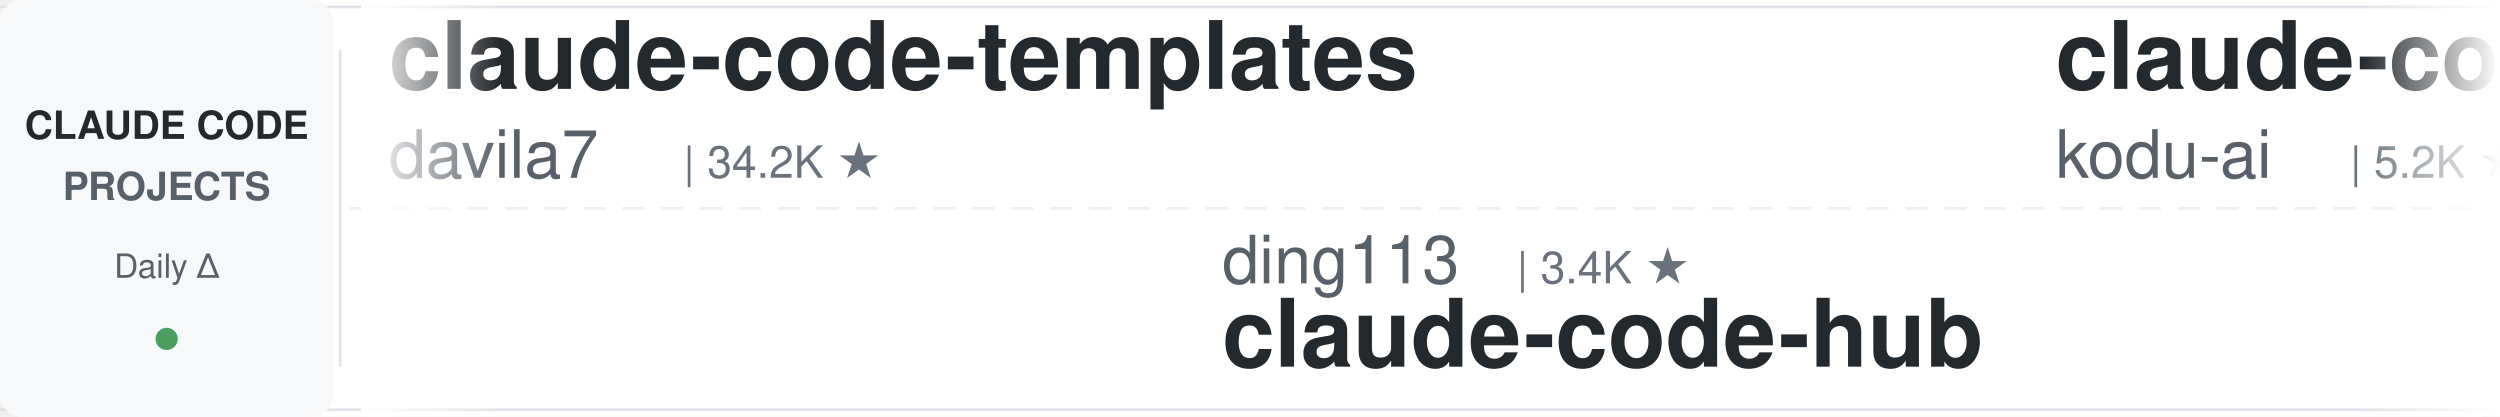
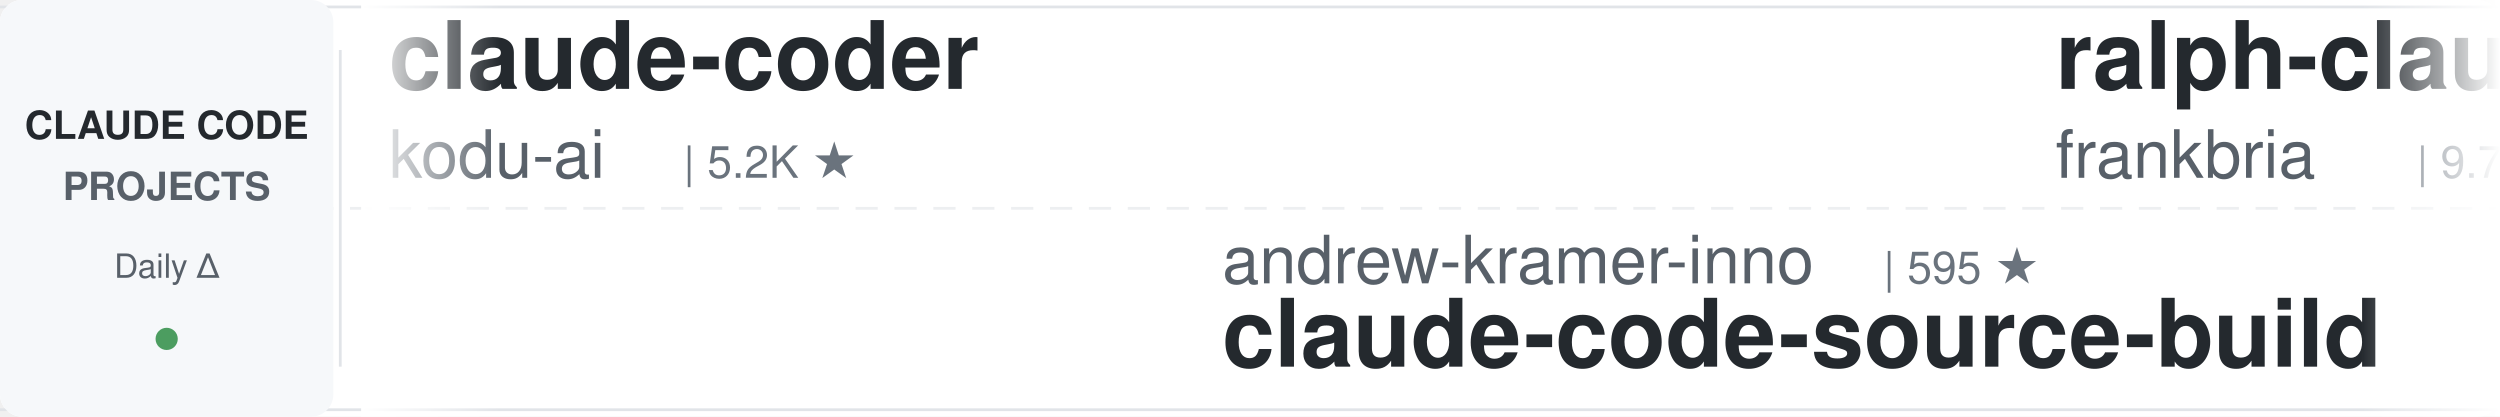
<svg xmlns="http://www.w3.org/2000/svg" width="900" height="150">
  <defs>
    <linearGradient id="leftFade" x1="0%" y1="0%" x2="100%" y2="0%">
      <stop offset="0%" style="stop-color:#ffffff;stop-opacity:1" />
      <stop offset="100%" style="stop-color:#ffffff;stop-opacity:0" />
    </linearGradient>
    <linearGradient id="rightFade" x1="0%" y1="0%" x2="100%" y2="0%">
      <stop offset="0%" style="stop-color:#ffffff;stop-opacity:0" />
      <stop offset="100%" style="stop-color:#ffffff;stop-opacity:1" />
    </linearGradient>
  </defs>
  <rect width="900" height="150" fill="#ffffff" rx="8" />
  <rect x="0" y="2" width="900" height="1" fill="#e1e4e8" />
  <rect x="0" y="147" width="900" height="1" fill="#e1e4e8" />
  <line x1="0" y1="75" x2="900" y2="75" stroke="#e1e4e8" stroke-width="1" stroke-dasharray="8 6" opacity="0.6" />
  <rect x="0" y="0" width="120" height="150" fill="#f6f8fa" rx="8" />
  <text x="60" y="50" font-family="-apple-system, BlinkMacSystemFont, 'Segoe UI', Helvetica, Arial, sans-serif" font-size="14" font-weight="600" fill="#24292e" text-anchor="middle">CLAUDE CODE</text>
  <text x="60" y="72" font-family="-apple-system, BlinkMacSystemFont, 'Segoe UI', Helvetica, Arial, sans-serif" font-size="14" font-weight="600" fill="#586069" text-anchor="middle">PROJECTS</text>
  <text x="60" y="100" font-family="-apple-system, BlinkMacSystemFont, 'Segoe UI', Helvetica, Arial, sans-serif" font-size="12" font-weight="500" fill="#586069" text-anchor="middle">Daily Δ</text>
  <circle cx="60" cy="122" r="4" fill="#22863a" opacity="0.8" />
  <rect x="122" y="18" width="1" height="114" fill="#e1e4e8" />
  <clipPath id="tickerClip">
    <rect x="130" y="0" width="770" height="150" />
  </clipPath>
  <g clip-path="url(#tickerClip)">
    <g id="tickerItems">
      <animateTransform attributeName="transform" attributeType="XML" type="translate" from="0 0" to="-3000 0" dur="54s" repeatCount="indefinite" />
      <g transform="translate(0, 0)">
-         <text x="140" y="32" font-family="-apple-system, BlinkMacSystemFont, 'Segoe UI', Helvetica, Arial, sans-serif" font-size="34" font-weight="600" fill="#24292e">claude-code-templates</text>
-         <text x="140" y="64" font-family="-apple-system, BlinkMacSystemFont, 'Segoe UI', Helvetica, Arial, sans-serif" font-size="24" font-weight="400" fill="#586069">davila7</text>
-         <text x="246" y="64" font-family="-apple-system, BlinkMacSystemFont, 'Segoe UI', Helvetica, Arial, sans-serif" font-size="16" font-weight="500" fill="#6a737d">| 34.2K ★</text>
-       </g>
-       <g transform="translate(300, 0)">
-         <text x="140" y="102" font-family="-apple-system, BlinkMacSystemFont, 'Segoe UI', Helvetica, Arial, sans-serif" font-size="24" font-weight="400" fill="#586069">ding113</text>
-         <text x="246" y="102" font-family="-apple-system, BlinkMacSystemFont, 'Segoe UI', Helvetica, Arial, sans-serif" font-size="16" font-weight="500" fill="#6a737d">| 3.4K ★</text>
-         <text x="140" y="132" font-family="-apple-system, BlinkMacSystemFont, 'Segoe UI', Helvetica, Arial, sans-serif" font-size="34" font-weight="600" fill="#24292e">claude-code-hub</text>
-       </g>
-       <g transform="translate(600, 0)">
        <text x="140" y="32" font-family="-apple-system, BlinkMacSystemFont, 'Segoe UI', Helvetica, Arial, sans-serif" font-size="34" font-weight="600" fill="#24292e">claude-coder</text>
        <text x="140" y="64" font-family="-apple-system, BlinkMacSystemFont, 'Segoe UI', Helvetica, Arial, sans-serif" font-size="24" font-weight="400" fill="#586069">kodu-ai</text>
        <text x="246" y="64" font-family="-apple-system, BlinkMacSystemFont, 'Segoe UI', Helvetica, Arial, sans-serif" font-size="16" font-weight="500" fill="#6a737d">| 5.2K ★</text>
      </g>
+       <g transform="translate(300, 0)">
+         <text x="140" y="102" font-family="-apple-system, BlinkMacSystemFont, 'Segoe UI', Helvetica, Arial, sans-serif" font-size="24" font-weight="400" fill="#586069">andrew-kramer-inno</text>
+         <text x="378" y="102" font-family="-apple-system, BlinkMacSystemFont, 'Segoe UI', Helvetica, Arial, sans-serif" font-size="16" font-weight="500" fill="#6a737d">| 595 ★</text>
+         <text x="140" y="132" font-family="-apple-system, BlinkMacSystemFont, 'Segoe UI', Helvetica, Arial, sans-serif" font-size="34" font-weight="600" fill="#24292e">claude-code-source-build</text>
+       </g>
+       <g transform="translate(600, 0)">
+         <text x="140" y="32" font-family="-apple-system, BlinkMacSystemFont, 'Segoe UI', Helvetica, Arial, sans-serif" font-size="34" font-weight="600" fill="#24292e">ralph-claude-code</text>
+         <text x="140" y="64" font-family="-apple-system, BlinkMacSystemFont, 'Segoe UI', Helvetica, Arial, sans-serif" font-size="24" font-weight="400" fill="#586069">frankbria</text>
+         <text x="270" y="64" font-family="-apple-system, BlinkMacSystemFont, 'Segoe UI', Helvetica, Arial, sans-serif" font-size="16" font-weight="500" fill="#6a737d">| 9.7K ★</text>
+       </g>
      <g transform="translate(900, 0)">
+         <text x="140" y="102" font-family="-apple-system, BlinkMacSystemFont, 'Segoe UI', Helvetica, Arial, sans-serif" font-size="24" font-weight="400" fill="#586069">VoltAgent</text>
+         <text x="270" y="102" font-family="-apple-system, BlinkMacSystemFont, 'Segoe UI', Helvetica, Arial, sans-serif" font-size="16" font-weight="500" fill="#6a737d">| 26.8K ★</text>
+         <text x="140" y="132" font-family="-apple-system, BlinkMacSystemFont, 'Segoe UI', Helvetica, Arial, sans-serif" font-size="34" font-weight="600" fill="#24292e">awesome-claude-code-suba...</text>
+       </g>
+       <g transform="translate(1200, 0)">
+         <text x="140" y="32" font-family="-apple-system, BlinkMacSystemFont, 'Segoe UI', Helvetica, Arial, sans-serif" font-size="34" font-weight="600" fill="#24292e">claude-code-showcase</text>
+         <text x="140" y="64" font-family="-apple-system, BlinkMacSystemFont, 'Segoe UI', Helvetica, Arial, sans-serif" font-size="24" font-weight="400" fill="#586069">ChrisWiles</text>
+         <text x="282" y="64" font-family="-apple-system, BlinkMacSystemFont, 'Segoe UI', Helvetica, Arial, sans-serif" font-size="16" font-weight="500" fill="#6a737d">| 6.1K ★</text>
+       </g>
+       <g transform="translate(1500, 0)">
+         <text x="140" y="102" font-family="-apple-system, BlinkMacSystemFont, 'Segoe UI', Helvetica, Arial, sans-serif" font-size="24" font-weight="400" fill="#586069">fuergaosi233</text>
+         <text x="306" y="102" font-family="-apple-system, BlinkMacSystemFont, 'Segoe UI', Helvetica, Arial, sans-serif" font-size="16" font-weight="500" fill="#6a737d">| 2.8K ★</text>
+         <text x="140" y="132" font-family="-apple-system, BlinkMacSystemFont, 'Segoe UI', Helvetica, Arial, sans-serif" font-size="34" font-weight="600" fill="#24292e">claude-code-proxy</text>
+       </g>
+       <g transform="translate(1800, 0)">
+         <text x="140" y="32" font-family="-apple-system, BlinkMacSystemFont, 'Segoe UI', Helvetica, Arial, sans-serif" font-size="34" font-weight="600" fill="#24292e">claude-code-analysis</text>
+         <text x="140" y="64" font-family="-apple-system, BlinkMacSystemFont, 'Segoe UI', Helvetica, Arial, sans-serif" font-size="24" font-weight="400" fill="#586069">liuup</text>
+         <text x="222" y="64" font-family="-apple-system, BlinkMacSystemFont, 'Segoe UI', Helvetica, Arial, sans-serif" font-size="16" font-weight="500" fill="#6a737d">| 4.1K ★</text>
+       </g>
+       <g transform="translate(2100, 0)">
+         <text x="140" y="102" font-family="-apple-system, BlinkMacSystemFont, 'Segoe UI', Helvetica, Arial, sans-serif" font-size="24" font-weight="400" fill="#586069">WorldFlowAI</text>
+         <text x="294" y="102" font-family="-apple-system, BlinkMacSystemFont, 'Segoe UI', Helvetica, Arial, sans-serif" font-size="16" font-weight="500" fill="#6a737d">| 6.9K ★</text>
+         <text x="140" y="132" font-family="-apple-system, BlinkMacSystemFont, 'Segoe UI', Helvetica, Arial, sans-serif" font-size="34" font-weight="600" fill="#24292e">everything-claude-code</text>
+       </g>
+       <g transform="translate(2400, 0)">
+         <text x="140" y="32" font-family="-apple-system, BlinkMacSystemFont, 'Segoe UI', Helvetica, Arial, sans-serif" font-size="34" font-weight="600" fill="#24292e">claude-code-local</text>
+         <text x="140" y="64" font-family="-apple-system, BlinkMacSystemFont, 'Segoe UI', Helvetica, Arial, sans-serif" font-size="24" font-weight="400" fill="#586069">nicedreamzapp</text>
+         <text x="318" y="64" font-family="-apple-system, BlinkMacSystemFont, 'Segoe UI', Helvetica, Arial, sans-serif" font-size="16" font-weight="500" fill="#6a737d">| 3.5K ★</text>
+       </g>
+       <g transform="translate(2700, 0)">
        <text x="140" y="102" font-family="-apple-system, BlinkMacSystemFont, 'Segoe UI', Helvetica, Arial, sans-serif" font-size="24" font-weight="400" fill="#586069">oboard</text>
        <text x="234" y="102" font-family="-apple-system, BlinkMacSystemFont, 'Segoe UI', Helvetica, Arial, sans-serif" font-size="16" font-weight="500" fill="#6a737d">| 3.3K ★</text>
        <text x="140" y="132" font-family="-apple-system, BlinkMacSystemFont, 'Segoe UI', Helvetica, Arial, sans-serif" font-size="34" font-weight="600" fill="#24292e">claude-code-rev</text>
      </g>
-       <g transform="translate(1200, 0)">
-         <text x="140" y="32" font-family="-apple-system, BlinkMacSystemFont, 'Segoe UI', Helvetica, Arial, sans-serif" font-size="34" font-weight="600" fill="#24292e">claude-code-telegram</text>
-         <text x="140" y="64" font-family="-apple-system, BlinkMacSystemFont, 'Segoe UI', Helvetica, Arial, sans-serif" font-size="24" font-weight="400" fill="#586069">overwirehq</text>
-         <text x="282" y="64" font-family="-apple-system, BlinkMacSystemFont, 'Segoe UI', Helvetica, Arial, sans-serif" font-size="16" font-weight="500" fill="#6a737d">| 2.8K ★</text>
-       </g>
-       <g transform="translate(1500, 0)">
-         <text x="140" y="102" font-family="-apple-system, BlinkMacSystemFont, 'Segoe UI', Helvetica, Arial, sans-serif" font-size="24" font-weight="400" fill="#586069">edmund-io</text>
-         <text x="270" y="102" font-family="-apple-system, BlinkMacSystemFont, 'Segoe UI', Helvetica, Arial, sans-serif" font-size="16" font-weight="500" fill="#6a737d">| 1.5K ★</text>
-         <text x="140" y="132" font-family="-apple-system, BlinkMacSystemFont, 'Segoe UI', Helvetica, Arial, sans-serif" font-size="34" font-weight="600" fill="#24292e">edmunds-claude-code</text>
-       </g>
-       <g transform="translate(1800, 0)">
-         <text x="140" y="32" font-family="-apple-system, BlinkMacSystemFont, 'Segoe UI', Helvetica, Arial, sans-serif" font-size="34" font-weight="600" fill="#24292e">Claude-Code-Game-Studios</text>
-         <text x="140" y="64" font-family="-apple-system, BlinkMacSystemFont, 'Segoe UI', Helvetica, Arial, sans-serif" font-size="24" font-weight="400" fill="#586069">Donchitos</text>
-         <text x="270" y="64" font-family="-apple-system, BlinkMacSystemFont, 'Segoe UI', Helvetica, Arial, sans-serif" font-size="16" font-weight="500" fill="#6a737d">| 40.8K ★</text>
-       </g>
-       <g transform="translate(2100, 0)">
-         <text x="140" y="102" font-family="-apple-system, BlinkMacSystemFont, 'Segoe UI', Helvetica, Arial, sans-serif" font-size="24" font-weight="400" fill="#586069">diet103</text>
-         <text x="246" y="102" font-family="-apple-system, BlinkMacSystemFont, 'Segoe UI', Helvetica, Arial, sans-serif" font-size="16" font-weight="500" fill="#6a737d">| 10.1K ★</text>
-         <text x="140" y="132" font-family="-apple-system, BlinkMacSystemFont, 'Segoe UI', Helvetica, Arial, sans-serif" font-size="34" font-weight="600" fill="#24292e">claude-code-infrastructu...</text>
-       </g>
-       <g transform="translate(2400, 0)">
-         <text x="140" y="32" font-family="-apple-system, BlinkMacSystemFont, 'Segoe UI', Helvetica, Arial, sans-serif" font-size="34" font-weight="600" fill="#24292e">awesome-claude-code-suba...</text>
-         <text x="140" y="64" font-family="-apple-system, BlinkMacSystemFont, 'Segoe UI', Helvetica, Arial, sans-serif" font-size="24" font-weight="400" fill="#586069">VoltAgent</text>
-         <text x="270" y="64" font-family="-apple-system, BlinkMacSystemFont, 'Segoe UI', Helvetica, Arial, sans-serif" font-size="16" font-weight="500" fill="#6a737d">| 26.8K ★</text>
-       </g>
-       <g transform="translate(2700, 0)">
-         <text x="140" y="102" font-family="-apple-system, BlinkMacSystemFont, 'Segoe UI', Helvetica, Arial, sans-serif" font-size="24" font-weight="400" fill="#586069">musistudio</text>
-         <text x="282" y="102" font-family="-apple-system, BlinkMacSystemFont, 'Segoe UI', Helvetica, Arial, sans-serif" font-size="16" font-weight="500" fill="#6a737d">| 38.4K ★</text>
-         <text x="140" y="132" font-family="-apple-system, BlinkMacSystemFont, 'Segoe UI', Helvetica, Arial, sans-serif" font-size="34" font-weight="600" fill="#24292e">claude-code-router</text>
-       </g>
      <g transform="translate(3000, 0)">
-         <text x="140" y="32" font-family="-apple-system, BlinkMacSystemFont, 'Segoe UI', Helvetica, Arial, sans-serif" font-size="34" font-weight="600" fill="#24292e">claude-code-templates</text>
-         <text x="140" y="64" font-family="-apple-system, BlinkMacSystemFont, 'Segoe UI', Helvetica, Arial, sans-serif" font-size="24" font-weight="400" fill="#586069">davila7</text>
-         <text x="246" y="64" font-family="-apple-system, BlinkMacSystemFont, 'Segoe UI', Helvetica, Arial, sans-serif" font-size="16" font-weight="500" fill="#6a737d">| 34.2K ★</text>
-       </g>
-       <g transform="translate(3300, 0)">
-         <text x="140" y="102" font-family="-apple-system, BlinkMacSystemFont, 'Segoe UI', Helvetica, Arial, sans-serif" font-size="24" font-weight="400" fill="#586069">ding113</text>
-         <text x="246" y="102" font-family="-apple-system, BlinkMacSystemFont, 'Segoe UI', Helvetica, Arial, sans-serif" font-size="16" font-weight="500" fill="#6a737d">| 3.4K ★</text>
-         <text x="140" y="132" font-family="-apple-system, BlinkMacSystemFont, 'Segoe UI', Helvetica, Arial, sans-serif" font-size="34" font-weight="600" fill="#24292e">claude-code-hub</text>
-       </g>
-       <g transform="translate(3600, 0)">
        <text x="140" y="32" font-family="-apple-system, BlinkMacSystemFont, 'Segoe UI', Helvetica, Arial, sans-serif" font-size="34" font-weight="600" fill="#24292e">claude-coder</text>
        <text x="140" y="64" font-family="-apple-system, BlinkMacSystemFont, 'Segoe UI', Helvetica, Arial, sans-serif" font-size="24" font-weight="400" fill="#586069">kodu-ai</text>
        <text x="246" y="64" font-family="-apple-system, BlinkMacSystemFont, 'Segoe UI', Helvetica, Arial, sans-serif" font-size="16" font-weight="500" fill="#6a737d">| 5.2K ★</text>
      </g>
+       <g transform="translate(3300, 0)">
+         <text x="140" y="102" font-family="-apple-system, BlinkMacSystemFont, 'Segoe UI', Helvetica, Arial, sans-serif" font-size="24" font-weight="400" fill="#586069">andrew-kramer-inno</text>
+         <text x="378" y="102" font-family="-apple-system, BlinkMacSystemFont, 'Segoe UI', Helvetica, Arial, sans-serif" font-size="16" font-weight="500" fill="#6a737d">| 595 ★</text>
+         <text x="140" y="132" font-family="-apple-system, BlinkMacSystemFont, 'Segoe UI', Helvetica, Arial, sans-serif" font-size="34" font-weight="600" fill="#24292e">claude-code-source-build</text>
+       </g>
+       <g transform="translate(3600, 0)">
+         <text x="140" y="32" font-family="-apple-system, BlinkMacSystemFont, 'Segoe UI', Helvetica, Arial, sans-serif" font-size="34" font-weight="600" fill="#24292e">ralph-claude-code</text>
+         <text x="140" y="64" font-family="-apple-system, BlinkMacSystemFont, 'Segoe UI', Helvetica, Arial, sans-serif" font-size="24" font-weight="400" fill="#586069">frankbria</text>
+         <text x="270" y="64" font-family="-apple-system, BlinkMacSystemFont, 'Segoe UI', Helvetica, Arial, sans-serif" font-size="16" font-weight="500" fill="#6a737d">| 9.7K ★</text>
+       </g>
      <g transform="translate(3900, 0)">
-         <text x="140" y="102" font-family="-apple-system, BlinkMacSystemFont, 'Segoe UI', Helvetica, Arial, sans-serif" font-size="24" font-weight="400" fill="#586069">oboard</text>
-         <text x="234" y="102" font-family="-apple-system, BlinkMacSystemFont, 'Segoe UI', Helvetica, Arial, sans-serif" font-size="16" font-weight="500" fill="#6a737d">| 3.3K ★</text>
-         <text x="140" y="132" font-family="-apple-system, BlinkMacSystemFont, 'Segoe UI', Helvetica, Arial, sans-serif" font-size="34" font-weight="600" fill="#24292e">claude-code-rev</text>
+         <text x="140" y="102" font-family="-apple-system, BlinkMacSystemFont, 'Segoe UI', Helvetica, Arial, sans-serif" font-size="24" font-weight="400" fill="#586069">VoltAgent</text>
+         <text x="270" y="102" font-family="-apple-system, BlinkMacSystemFont, 'Segoe UI', Helvetica, Arial, sans-serif" font-size="16" font-weight="500" fill="#6a737d">| 26.8K ★</text>
+         <text x="140" y="132" font-family="-apple-system, BlinkMacSystemFont, 'Segoe UI', Helvetica, Arial, sans-serif" font-size="34" font-weight="600" fill="#24292e">awesome-claude-code-suba...</text>
      </g>
    </g>
  </g>
  <rect x="130" y="0" width="50" height="150" fill="url(#leftFade)" />
  <rect x="850" y="0" width="50" height="150" fill="url(#rightFade)" />
</svg>
